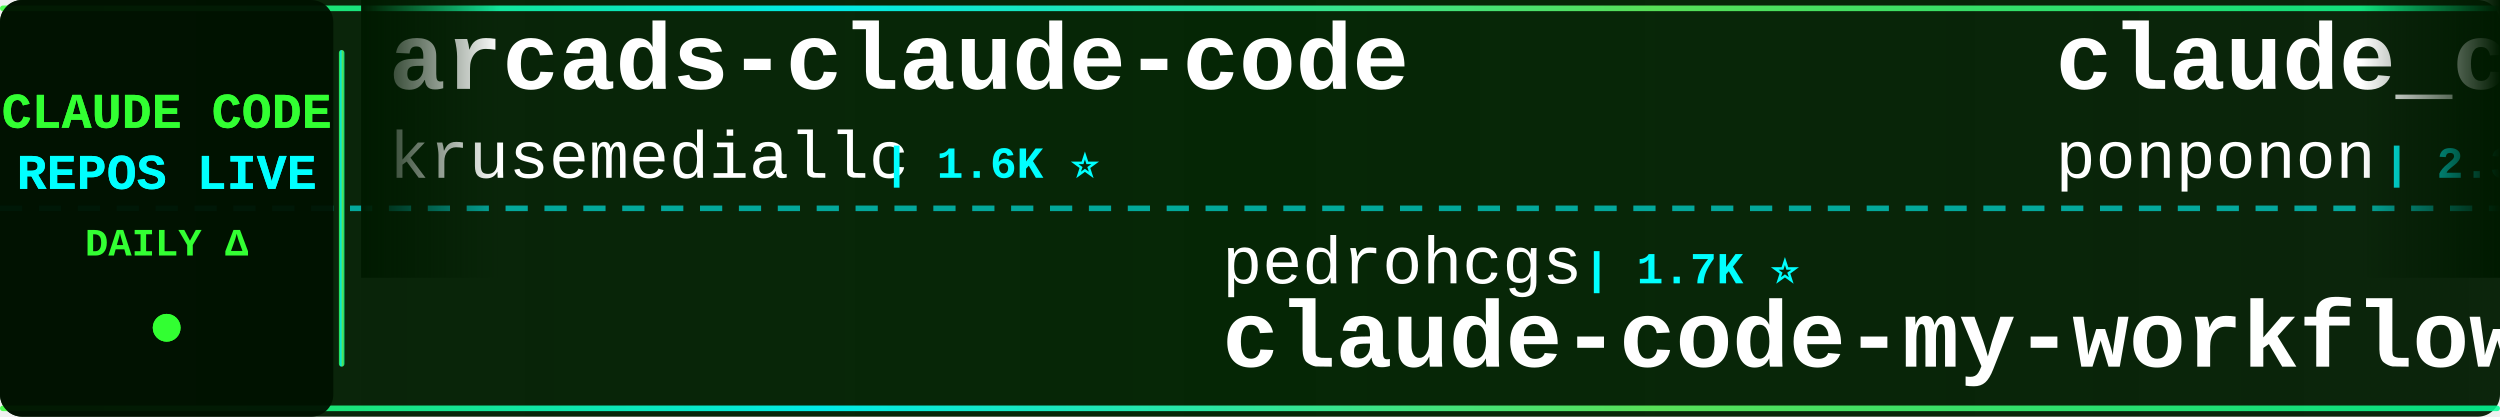
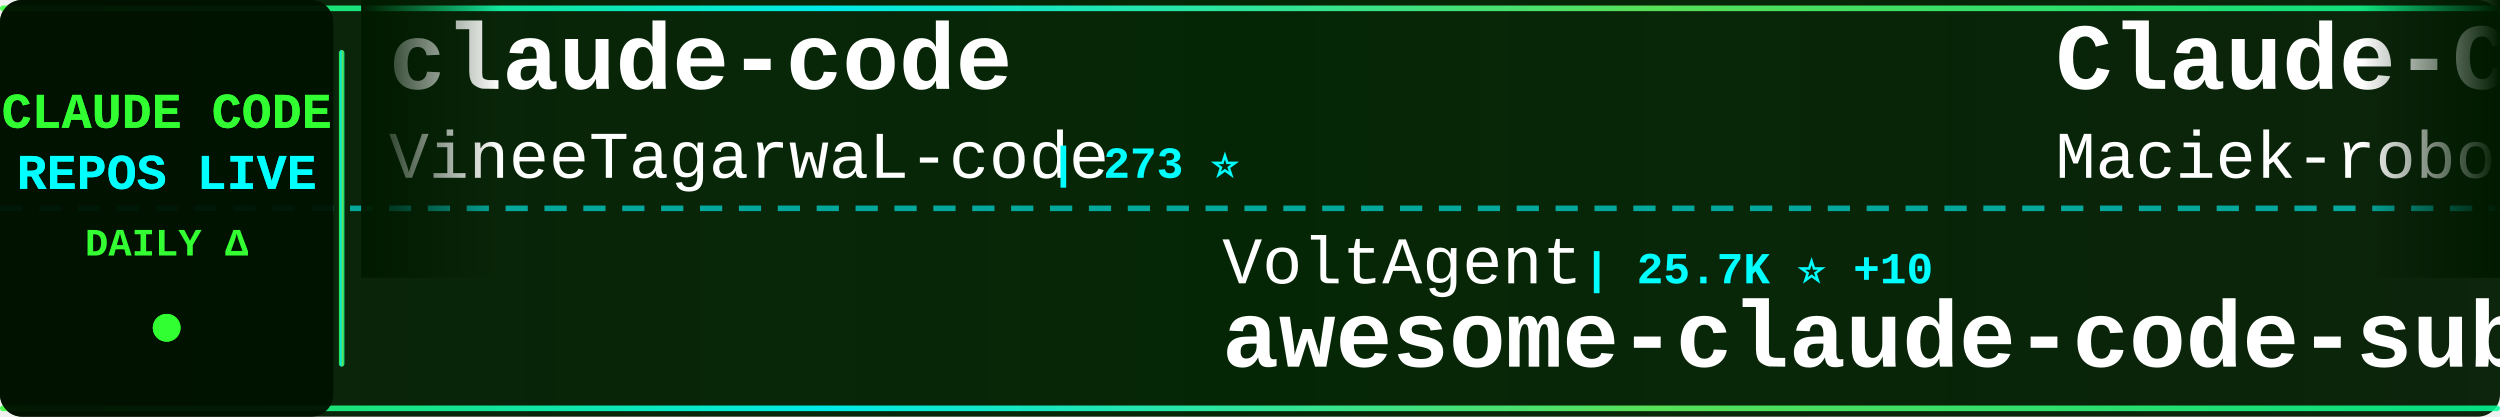
<svg xmlns="http://www.w3.org/2000/svg" width="900" height="150">
  <defs>
    <linearGradient id="tickerBg" x1="0%" y1="0%" x2="100%" y2="0%">
      <stop offset="0%" style="stop-color:#001a00;stop-opacity:0.95" />
      <stop offset="50%" style="stop-color:#002200;stop-opacity:0.98" />
      <stop offset="100%" style="stop-color:#001a00;stop-opacity:0.95" />
    </linearGradient>
    <linearGradient id="borderGrad" x1="0%" y1="0%" x2="100%" y2="0%">
      <stop offset="0%" style="stop-color:#33ff33;stop-opacity:0.85">
        <animate attributeName="stop-opacity" values="0.85;1;0.85" dur="2s" repeatCount="indefinite" />
      </stop>
      <stop offset="33%" style="stop-color:#00ffff;stop-opacity:0.9">
        <animate attributeName="stop-opacity" values="0.9;1;0.9" dur="2.2s" repeatCount="indefinite" />
      </stop>
      <stop offset="66%" style="stop-color:#66ff66;stop-opacity:0.85">
        <animate attributeName="stop-opacity" values="0.85;1;0.85" dur="1.8s" repeatCount="indefinite" />
      </stop>
      <stop offset="100%" style="stop-color:#00ff99;stop-opacity:0.85">
        <animate attributeName="stop-opacity" values="0.85;1;0.85" dur="2s" repeatCount="indefinite" />
      </stop>
    </linearGradient>
    <filter id="textGlow">
      <feGaussianBlur stdDeviation="0.1" result="coloredBlur" />
      <feMerge>
        <feMergeNode in="coloredBlur" />
        <feMergeNode in="SourceGraphic" />
      </feMerge>
    </filter>
    <filter id="metricGlow">
      <feGaussianBlur stdDeviation="0.2" result="coloredBlur" />
      <feMerge>
        <feMergeNode in="coloredBlur" />
        <feMergeNode in="SourceGraphic" />
      </feMerge>
    </filter>
    <linearGradient id="leftFade" x1="0%" y1="0%" x2="100%" y2="0%">
      <stop offset="0%" style="stop-color:#001a00;stop-opacity:1" />
      <stop offset="100%" style="stop-color:#001a00;stop-opacity:0" />
    </linearGradient>
    <linearGradient id="rightFade" x1="0%" y1="0%" x2="100%" y2="0%">
      <stop offset="0%" style="stop-color:#001a00;stop-opacity:0" />
      <stop offset="100%" style="stop-color:#001a00;stop-opacity:1" />
    </linearGradient>
  </defs>
  <rect width="900" height="150" fill="url(#tickerBg)" rx="8" />
  <rect x="0" y="2" width="900" height="2" fill="url(#borderGrad)" rx="1" />
  <rect x="0" y="146" width="900" height="2" fill="url(#borderGrad)" rx="1" />
  <line x1="0" y1="75" x2="900" y2="75" stroke="#00ffff" stroke-width="2" stroke-dasharray="8 6" opacity="0.6" />
  <rect x="0" y="0" width="120" height="150" fill="#001100" opacity="0.95" rx="8" />
  <text x="60" y="46" font-family="'Courier New', monospace" font-size="18" font-weight="bold" fill="#33ff33" text-anchor="middle" filter="url(#textGlow)">
    CLAUDE CODE
  </text>
  <text x="60" y="68" font-family="'Courier New', monospace" font-size="18" font-weight="bold" fill="#00ffff" text-anchor="middle" filter="url(#textGlow)">
    REPOS LIVE
  </text>
  <text x="60" y="92" font-family="'Courier New', monospace" font-size="14" font-weight="bold" fill="#33ff33" text-anchor="middle">
    DAILY Δ
  </text>
  <circle cx="60" cy="118" r="5" fill="#33ff33" filter="url(#metricGlow)">
    <animate attributeName="r" values="4;6;4" dur="1.5s" repeatCount="indefinite" />
    <animate attributeName="opacity" values="0.6;1;0.6" dur="1.5s" repeatCount="indefinite" />
  </circle>
  <rect x="122" y="18" width="2" height="114" fill="url(#borderGrad)" rx="1" />
  <clipPath id="tickerClip">
    <rect x="130" y="0" width="770" height="150" />
  </clipPath>
  <g clip-path="url(#tickerClip)">
    <g id="tickerItems">
      <animateTransform attributeName="transform" attributeType="XML" type="translate" from="0 0" to="-3000 0" dur="54s" repeatCount="indefinite" />
      <g transform="translate(0, 0)">
-         <text x="140" y="32" font-family="'Courier New', monospace" font-size="34" font-weight="bold" fill="#ffffff">arcads-claude-code</text>
-         <text x="140" y="64" font-family="'Courier New', monospace" font-size="24" font-weight="normal" fill="#ffffff" opacity="1.0">krusemediallc</text>
-         <text x="318" y="64" font-family="'Courier New', monospace" font-size="16" font-weight="bold" fill="#00ffff"> | 1.6K ⭐</text>
+         <text x="140" y="32" font-family="'Courier New', monospace" font-size="34" font-weight="bold" fill="#ffffff">claude-code</text>
+         <text x="140" y="64" font-family="'Courier New', monospace" font-size="24" font-weight="normal" fill="#ffffff" opacity="1.0">VineeTagarwaL-code</text>
+         <text x="378" y="64" font-family="'Courier New', monospace" font-size="16" font-weight="bold" fill="#00ffff"> | 273 ⭐</text>
      </g>
      <g transform="translate(300, 0)">
-         <text x="140" y="102" font-family="'Courier New', monospace" font-size="24" font-weight="normal" fill="#ffffff" opacity="1.0">pedrohcgs</text>
-         <text x="270" y="102" font-family="'Courier New', monospace" font-size="16" font-weight="bold" fill="#00ffff"> | 1.7K ⭐</text>
-         <text x="140" y="132" font-family="'Courier New', monospace" font-size="34" font-weight="bold" fill="#ffffff">claude-code-my-workflow</text>
+         <text x="140" y="102" font-family="'Courier New', monospace" font-size="24" font-weight="normal" fill="#ffffff" opacity="1.0">VoltAgent</text>
+         <text x="270" y="102" font-family="'Courier New', monospace" font-size="16" font-weight="bold" fill="#00ffff"> | 25.7K ⭐ +10</text>
+         <text x="140" y="132" font-family="'Courier New', monospace" font-size="34" font-weight="bold" fill="#ffffff">awesome-claude-code-suba...</text>
      </g>
      <g transform="translate(600, 0)">
-         <text x="140" y="32" font-family="'Courier New', monospace" font-size="34" font-weight="bold" fill="#ffffff">claude_code_src</text>
-         <text x="140" y="64" font-family="'Courier New', monospace" font-size="24" font-weight="normal" fill="#ffffff" opacity="1.0">ponponon</text>
-         <text x="258" y="64" font-family="'Courier New', monospace" font-size="16" font-weight="bold" fill="#00ffff"> | 2.3K ⭐</text>
+         <text x="140" y="32" font-family="'Courier New', monospace" font-size="34" font-weight="bold" fill="#ffffff">Claude-Code-Usage-Monito...</text>
+         <text x="140" y="64" font-family="'Courier New', monospace" font-size="24" font-weight="normal" fill="#ffffff" opacity="1.0">Maciek-roboblog</text>
+         <text x="342" y="64" font-family="'Courier New', monospace" font-size="16" font-weight="bold" fill="#00ffff"> | 8.7K ⭐ +1</text>
      </g>
      <g transform="translate(900, 0)">
-         <text x="140" y="102" font-family="'Courier New', monospace" font-size="24" font-weight="normal" fill="#ffffff" opacity="1.0">hangsman</text>
-         <text x="258" y="102" font-family="'Courier New', monospace" font-size="16" font-weight="bold" fill="#00ffff"> | 797 ⭐</text>
-         <text x="140" y="132" font-family="'Courier New', monospace" font-size="34" font-weight="bold" fill="#ffffff">claude-code-source</text>
+         <text x="140" y="102" font-family="'Courier New', monospace" font-size="24" font-weight="normal" fill="#ffffff" opacity="1.0">guanshan</text>
+         <text x="258" y="102" font-family="'Courier New', monospace" font-size="16" font-weight="bold" fill="#00ffff"> | 60 ⭐</text>
+         <text x="140" y="132" font-family="'Courier New', monospace" font-size="34" font-weight="bold" fill="#ffffff">ClaudeCode</text>
      </g>
      <g transform="translate(1200, 0)">
-         <text x="140" y="32" font-family="'Courier New', monospace" font-size="34" font-weight="bold" fill="#ffffff">sc-claude-code-files</text>
-         <text x="140" y="64" font-family="'Courier New', monospace" font-size="24" font-weight="normal" fill="#ffffff" opacity="1.0">https-deeplearning-ai</text>
-         <text x="414" y="64" font-family="'Courier New', monospace" font-size="16" font-weight="bold" fill="#00ffff"> | 556 ⭐</text>
+         <text x="140" y="32" font-family="'Courier New', monospace" font-size="34" font-weight="bold" fill="#ffffff">claude-code-cli</text>
+         <text x="140" y="64" font-family="'Courier New', monospace" font-size="24" font-weight="normal" fill="#ffffff" opacity="1.0">huangserva</text>
+         <text x="282" y="64" font-family="'Courier New', monospace" font-size="16" font-weight="bold" fill="#00ffff"> | 629 ⭐</text>
      </g>
      <g transform="translate(1500, 0)">
-         <text x="140" y="102" font-family="'Courier New', monospace" font-size="24" font-weight="normal" fill="#ffffff" opacity="1.0">frankbria</text>
-         <text x="270" y="102" font-family="'Courier New', monospace" font-size="16" font-weight="bold" fill="#00ffff"> | 9.7K ⭐</text>
-         <text x="140" y="132" font-family="'Courier New', monospace" font-size="34" font-weight="bold" fill="#ffffff">ralph-claude-code</text>
-       </g>
-       <g transform="translate(1800, 0)">
-         <text x="140" y="32" font-family="'Courier New', monospace" font-size="34" font-weight="bold" fill="#ffffff">claude-code-telegram</text>
-         <text x="140" y="64" font-family="'Courier New', monospace" font-size="24" font-weight="normal" fill="#ffffff" opacity="1.0">overwirehq</text>
-         <text x="282" y="64" font-family="'Courier New', monospace" font-size="16" font-weight="bold" fill="#00ffff"> | 2.8K ⭐</text>
-       </g>
-       <g transform="translate(2100, 0)">
        <text x="140" y="102" font-family="'Courier New', monospace" font-size="24" font-weight="normal" fill="#ffffff" opacity="1.0">FlorianBruniaux</text>
        <text x="342" y="102" font-family="'Courier New', monospace" font-size="16" font-weight="bold" fill="#00ffff"> | 6.2K ⭐</text>
        <text x="140" y="132" font-family="'Courier New', monospace" font-size="34" font-weight="bold" fill="#ffffff">claude-code-ultimate-gui...</text>
      </g>
+       <g transform="translate(1800, 0)">
+         <text x="140" y="32" font-family="'Courier New', monospace" font-size="34" font-weight="bold" fill="#ffffff">free-claude-code</text>
+         <text x="140" y="64" font-family="'Courier New', monospace" font-size="24" font-weight="normal" fill="#ffffff" opacity="1.0">Alishahryar1</text>
+         <text x="306" y="64" font-family="'Courier New', monospace" font-size="16" font-weight="bold" fill="#00ffff"> | 60.4K ⭐ +94</text>
+       </g>
+       <g transform="translate(2100, 0)">
+         <text x="140" y="102" font-family="'Courier New', monospace" font-size="24" font-weight="normal" fill="#ffffff" opacity="1.0">beilingcc</text>
+         <text x="270" y="102" font-family="'Courier New', monospace" font-size="16" font-weight="bold" fill="#00ffff"> | 98 ⭐</text>
+         <text x="140" y="132" font-family="'Courier New', monospace" font-size="34" font-weight="bold" fill="#ffffff">claude-code</text>
+       </g>
      <g transform="translate(2400, 0)">
+         <text x="140" y="32" font-family="'Courier New', monospace" font-size="34" font-weight="bold" fill="#ffffff">claude-code-proxy</text>
+         <text x="140" y="64" font-family="'Courier New', monospace" font-size="24" font-weight="normal" fill="#ffffff" opacity="1.0">1rgs</text>
+         <text x="210" y="64" font-family="'Courier New', monospace" font-size="16" font-weight="bold" fill="#00ffff"> | 3.8K ⭐</text>
+       </g>
+       <g transform="translate(2700, 0)">
+         <text x="140" y="102" font-family="'Courier New', monospace" font-size="24" font-weight="normal" fill="#ffffff" opacity="1.0">AprilNEA</text>
+         <text x="258" y="102" font-family="'Courier New', monospace" font-size="16" font-weight="bold" fill="#00ffff"> | 393 ⭐</text>
+         <text x="140" y="132" font-family="'Courier New', monospace" font-size="34" font-weight="bold" fill="#ffffff">claude-code-source</text>
+       </g>
+       <g transform="translate(3000, 0)">
+         <text x="140" y="32" font-family="'Courier New', monospace" font-size="34" font-weight="bold" fill="#ffffff">claude-code</text>
+         <text x="140" y="64" font-family="'Courier New', monospace" font-size="24" font-weight="normal" fill="#ffffff" opacity="1.0">VineeTagarwaL-code</text>
+         <text x="378" y="64" font-family="'Courier New', monospace" font-size="16" font-weight="bold" fill="#00ffff"> | 273 ⭐</text>
+       </g>
+       <g transform="translate(3300, 0)">
+         <text x="140" y="102" font-family="'Courier New', monospace" font-size="24" font-weight="normal" fill="#ffffff" opacity="1.0">VoltAgent</text>
+         <text x="270" y="102" font-family="'Courier New', monospace" font-size="16" font-weight="bold" fill="#00ffff"> | 25.7K ⭐ +10</text>
+         <text x="140" y="132" font-family="'Courier New', monospace" font-size="34" font-weight="bold" fill="#ffffff">awesome-claude-code-suba...</text>
+       </g>
+       <g transform="translate(3600, 0)">
        <text x="140" y="32" font-family="'Courier New', monospace" font-size="34" font-weight="bold" fill="#ffffff">Claude-Code-Usage-Monito...</text>
        <text x="140" y="64" font-family="'Courier New', monospace" font-size="24" font-weight="normal" fill="#ffffff" opacity="1.0">Maciek-roboblog</text>
-         <text x="342" y="64" font-family="'Courier New', monospace" font-size="16" font-weight="bold" fill="#00ffff"> | 8.7K ⭐ -2</text>
-       </g>
-       <g transform="translate(2700, 0)">
-         <text x="140" y="102" font-family="'Courier New', monospace" font-size="24" font-weight="normal" fill="#ffffff" opacity="1.0">777genius</text>
-         <text x="270" y="102" font-family="'Courier New', monospace" font-size="16" font-weight="bold" fill="#00ffff"> | 936 ⭐</text>
-         <text x="140" y="132" font-family="'Courier New', monospace" font-size="34" font-weight="bold" fill="#ffffff">claude-code-source-code</text>
-       </g>
-       <g transform="translate(3000, 0)">
-         <text x="140" y="32" font-family="'Courier New', monospace" font-size="34" font-weight="bold" fill="#ffffff">arcads-claude-code</text>
-         <text x="140" y="64" font-family="'Courier New', monospace" font-size="24" font-weight="normal" fill="#ffffff" opacity="1.0">krusemediallc</text>
-         <text x="318" y="64" font-family="'Courier New', monospace" font-size="16" font-weight="bold" fill="#00ffff"> | 1.6K ⭐</text>
-       </g>
-       <g transform="translate(3300, 0)">
-         <text x="140" y="102" font-family="'Courier New', monospace" font-size="24" font-weight="normal" fill="#ffffff" opacity="1.0">pedrohcgs</text>
-         <text x="270" y="102" font-family="'Courier New', monospace" font-size="16" font-weight="bold" fill="#00ffff"> | 1.7K ⭐</text>
-         <text x="140" y="132" font-family="'Courier New', monospace" font-size="34" font-weight="bold" fill="#ffffff">claude-code-my-workflow</text>
-       </g>
-       <g transform="translate(3600, 0)">
-         <text x="140" y="32" font-family="'Courier New', monospace" font-size="34" font-weight="bold" fill="#ffffff">claude_code_src</text>
-         <text x="140" y="64" font-family="'Courier New', monospace" font-size="24" font-weight="normal" fill="#ffffff" opacity="1.0">ponponon</text>
-         <text x="258" y="64" font-family="'Courier New', monospace" font-size="16" font-weight="bold" fill="#00ffff"> | 2.3K ⭐</text>
+         <text x="342" y="64" font-family="'Courier New', monospace" font-size="16" font-weight="bold" fill="#00ffff"> | 8.7K ⭐ +1</text>
      </g>
      <g transform="translate(3900, 0)">
-         <text x="140" y="102" font-family="'Courier New', monospace" font-size="24" font-weight="normal" fill="#ffffff" opacity="1.0">hangsman</text>
-         <text x="258" y="102" font-family="'Courier New', monospace" font-size="16" font-weight="bold" fill="#00ffff"> | 797 ⭐</text>
-         <text x="140" y="132" font-family="'Courier New', monospace" font-size="34" font-weight="bold" fill="#ffffff">claude-code-source</text>
+         <text x="140" y="102" font-family="'Courier New', monospace" font-size="24" font-weight="normal" fill="#ffffff" opacity="1.0">guanshan</text>
+         <text x="258" y="102" font-family="'Courier New', monospace" font-size="16" font-weight="bold" fill="#00ffff"> | 60 ⭐</text>
+         <text x="140" y="132" font-family="'Courier New', monospace" font-size="34" font-weight="bold" fill="#ffffff">ClaudeCode</text>
      </g>
    </g>
  </g>
  <rect x="130" y="0" width="50" height="100" fill="url(#leftFade)" />
  <rect x="850" y="0" width="50" height="100" fill="url(#rightFade)" />
</svg>
